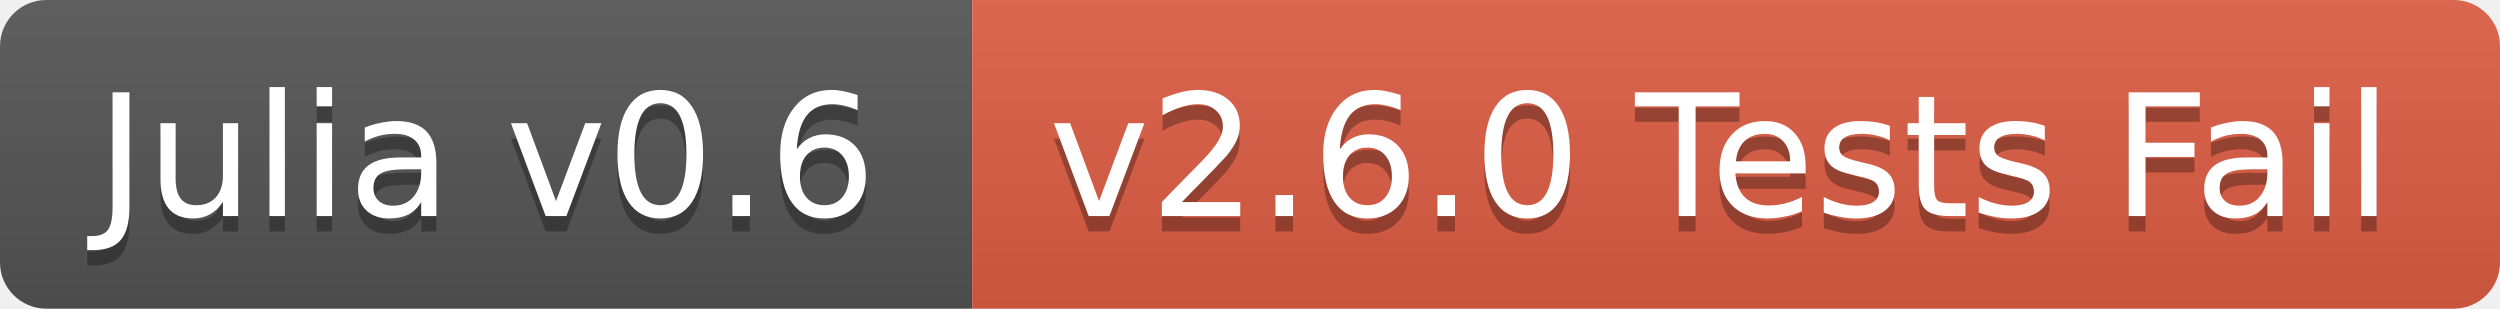
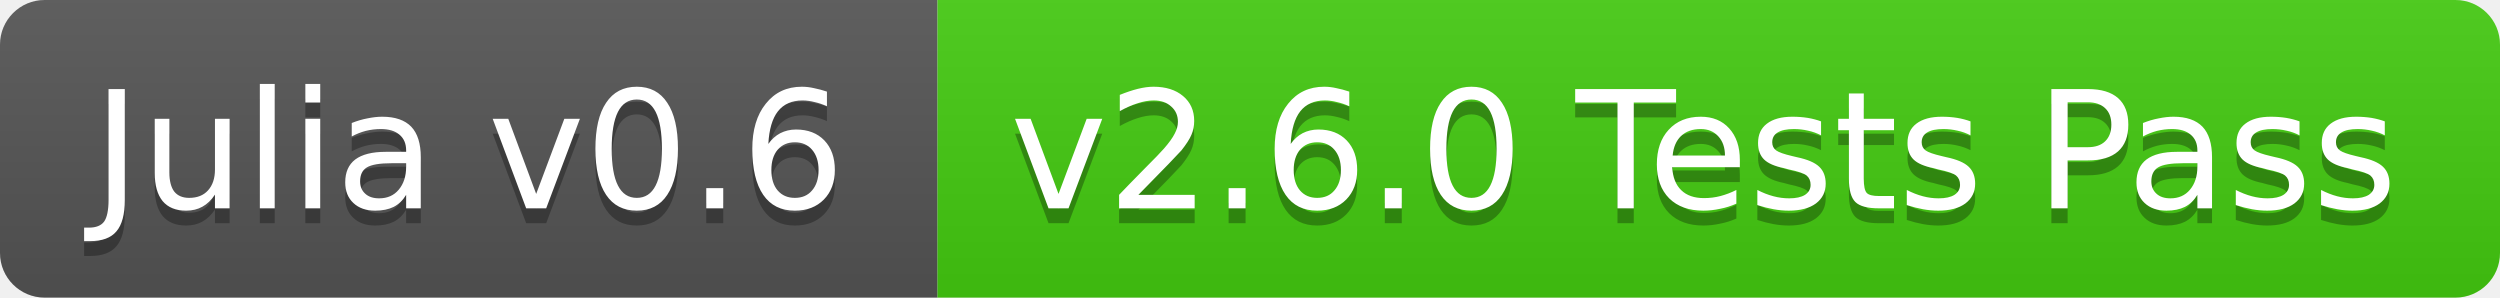
- <svg xmlns="http://www.w3.org/2000/svg" width="162" height="20">
+ <svg xmlns="http://www.w3.org/2000/svg" width="168" height="20">
  <linearGradient id="b" x2="0" y2="100%">
    <stop offset="0" stop-color="#bbb" stop-opacity=".1" />
    <stop offset="1" stop-opacity=".1" />
  </linearGradient>
  <clipPath id="a">
-     <rect width="162" height="20" rx="3" fill="#fff" />
+     <rect width="168" height="20" rx="3" fill="#fff" />
  </clipPath>
  <g clip-path="url(#a)">
    <path fill="#555" d="M0 0h63v20H0z" />
-     <path fill="#e05d44" d="M63 0h99v20H63z" />
-     <path fill="url(#b)" d="M0 0h162v20H0z" />
+     <path fill="#4c1" d="M63 0h105v20H63z" />
+     <path fill="url(#b)" d="M0 0h168v20H0z" />
  </g>
  <g fill="#fff" text-anchor="middle" font-family="DejaVu Sans,Verdana,Geneva,sans-serif" font-size="11">
    <text x="31.5" y="15" fill="#010101" fill-opacity=".3">Julia v0.6</text>
    <text x="31.5" y="14">Julia v0.6</text>
-     <text x="111.5" y="15" fill="#010101" fill-opacity=".3">v2.6.0 Tests Fail</text>
-     <text x="111.5" y="14">v2.6.0 Tests Fail</text>
+     <text x="114.5" y="15" fill="#010101" fill-opacity=".3">v2.6.0 Tests Pass</text>
+     <text x="114.5" y="14">v2.6.0 Tests Pass</text>
  </g>
</svg>
